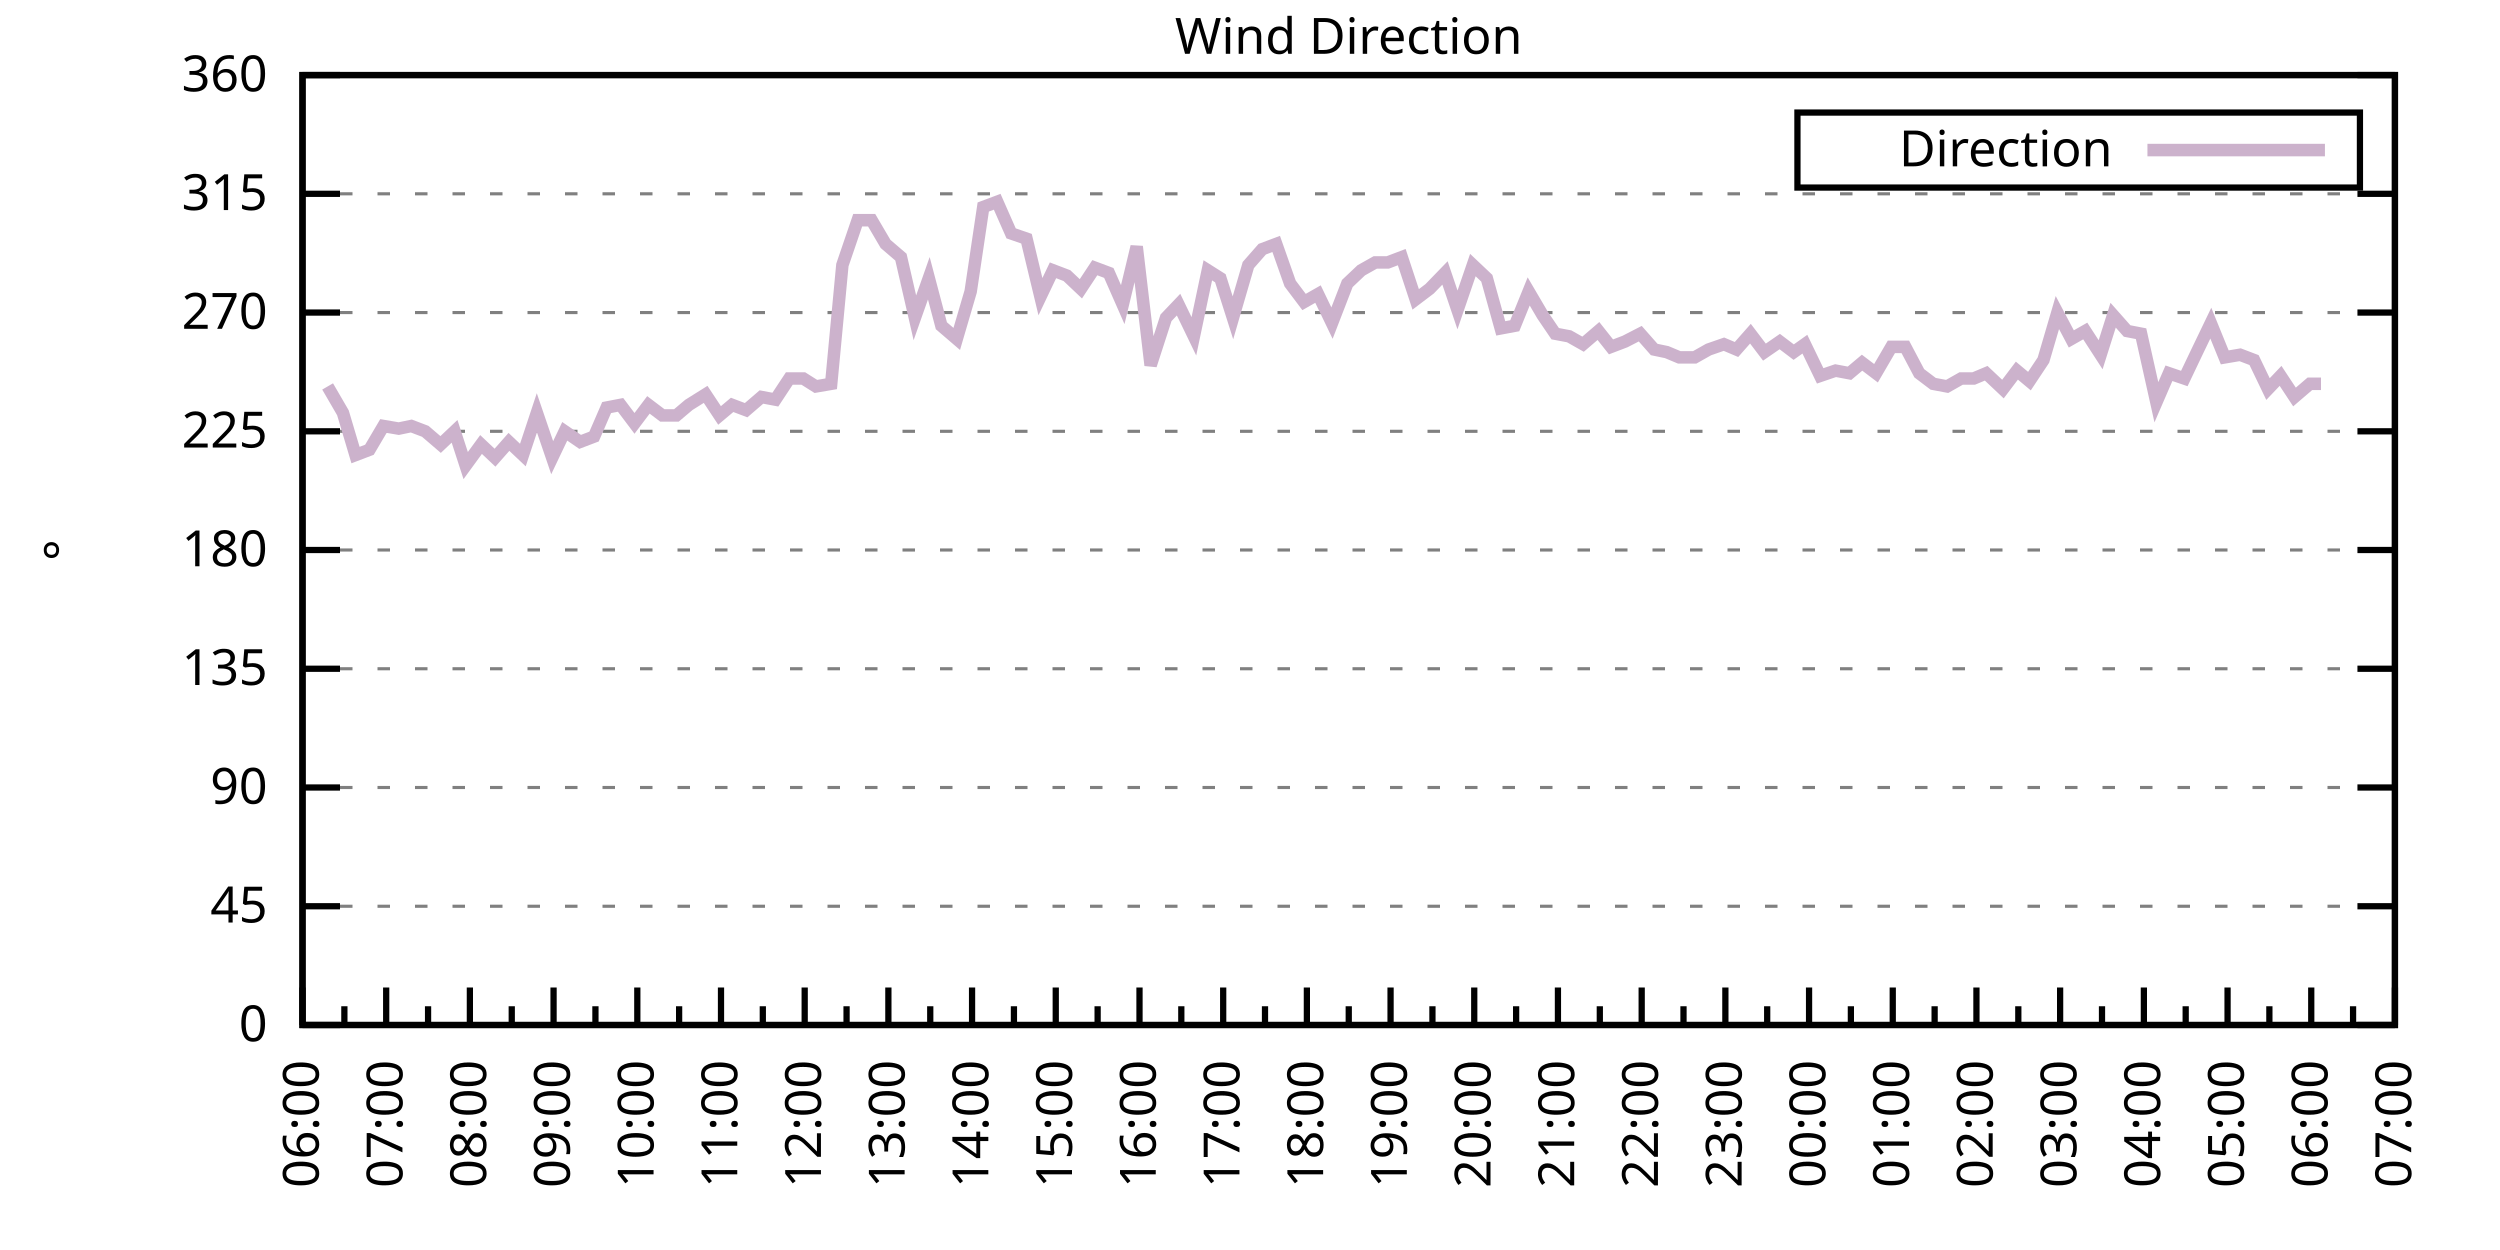
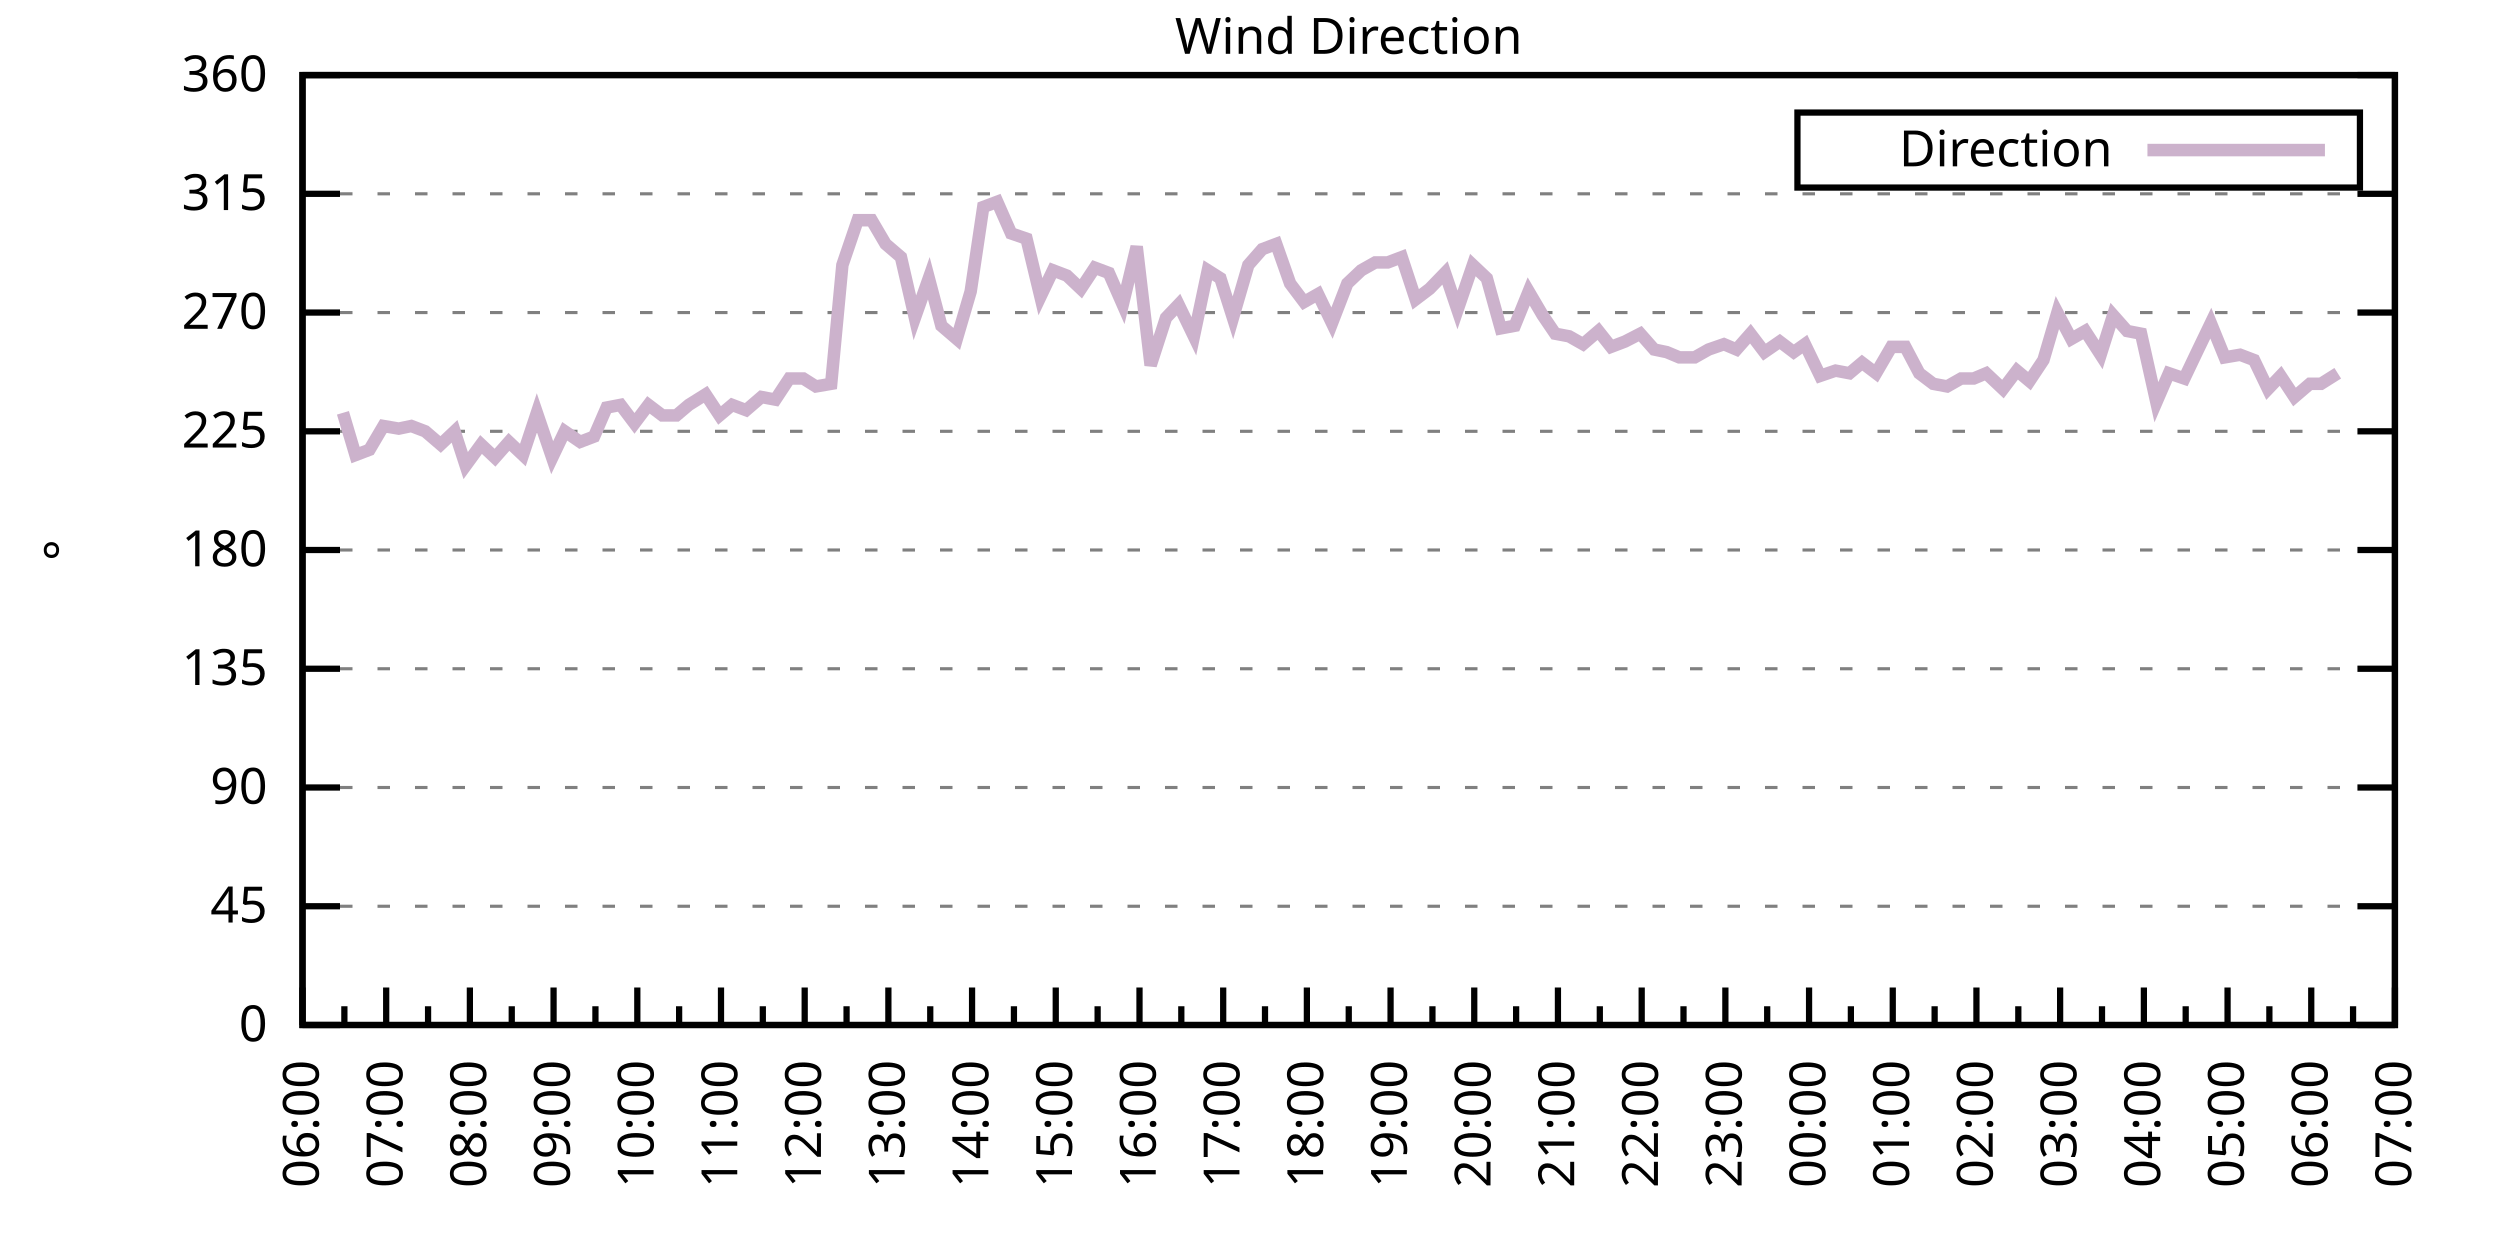
<svg xmlns="http://www.w3.org/2000/svg" xmlns:xlink="http://www.w3.org/1999/xlink" width="400" height="200" viewBox="0 0 400 200">
  <g id="gnuplot_canvas">
    <rect x="0" y="0" width="400" height="200" fill="none" />
    <defs>
      <circle id="gpDot" r="0.5" stroke-width="0.5" stroke="currentColor" />
      <path id="gpPt0" stroke-width="0.333" stroke="currentColor" d="M-1,0 h2 M0,-1 v2" />
      <path id="gpPt1" stroke-width="0.333" stroke="currentColor" d="M-1,-1 L1,1 M1,-1 L-1,1" />
      <path id="gpPt2" stroke-width="0.333" stroke="currentColor" d="M-1,0 L1,0 M0,-1 L0,1 M-1,-1 L1,1 M-1,1 L1,-1" />
      <rect id="gpPt3" stroke-width="0.333" stroke="currentColor" x="-1" y="-1" width="2" height="2" />
      <rect id="gpPt4" stroke-width="0.333" stroke="currentColor" fill="currentColor" x="-1" y="-1" width="2" height="2" />
      <circle id="gpPt5" stroke-width="0.333" stroke="currentColor" cx="0" cy="0" r="1" />
      <use xlink:href="#gpPt5" id="gpPt6" fill="currentColor" stroke="none" />
      <path id="gpPt7" stroke-width="0.333" stroke="currentColor" d="M0,-1.33 L-1.33,0.67 L1.33,0.67 z" />
      <use xlink:href="#gpPt7" id="gpPt8" fill="currentColor" stroke="none" />
      <use xlink:href="#gpPt7" id="gpPt9" stroke="currentColor" transform="rotate(180)" />
      <use xlink:href="#gpPt9" id="gpPt10" fill="currentColor" stroke="none" />
      <use xlink:href="#gpPt3" id="gpPt11" stroke="currentColor" transform="rotate(45)" />
      <use xlink:href="#gpPt11" id="gpPt12" fill="currentColor" stroke="none" />
      <path id="gpPt13" stroke-width="0.333" stroke="currentColor" d="M0,1.330 L1.265,0.411 L0.782,-1.067 L-0.782,-1.076 L-1.265,0.411 z" />
      <use xlink:href="#gpPt13" id="gpPt14" fill="currentColor" stroke="none" />
      <filter id="textbox" filterUnits="objectBoundingBox" x="0" y="0" height="1" width="1">
        <feFlood flood-color="white" flood-opacity="1" result="bgnd" />
        <feComposite in="SourceGraphic" in2="bgnd" operator="atop" />
      </filter>
      <filter id="greybox" filterUnits="objectBoundingBox" x="0" y="0" height="1" width="1">
        <feFlood flood-color="lightgrey" flood-opacity="1" result="grey" />
        <feComposite in="SourceGraphic" in2="grey" operator="atop" />
      </filter>
    </defs>
    <g fill="none" color="white" stroke="currentColor" stroke-width="1.00" stroke-linecap="butt" stroke-linejoin="miter">
</g>
    <g fill="none" color="black" stroke="currentColor" stroke-width="1.00" stroke-linecap="butt" stroke-linejoin="miter">
      <g stroke="none" shape-rendering="crispEdges">
        <polygon fill="rgb(255, 255, 255)" points="48.40,164.00 383.18,164.00 383.18,12.02 48.40,12.02 " />
      </g>
    </g>
    <g fill="none" color="black" stroke="currentColor" stroke-width="1.00" stroke-linecap="butt" stroke-linejoin="miter">
</g>
    <g fill="none" color="black" stroke="black" stroke-width="0.50" stroke-linecap="butt" stroke-linejoin="miter">
</g>
    <g fill="none" color="gray" stroke="currentColor" stroke-width="0.50" stroke-linecap="butt" stroke-linejoin="miter">
      <path stroke="gray" stroke-dasharray="2,4" class="gridline" d="M48.40,164.00 L383.19,164.00  " />
    </g>
    <g fill="none" color="gray" stroke="gray" stroke-width="1.00" stroke-linecap="butt" stroke-linejoin="miter">
</g>
    <g fill="none" color="black" stroke="currentColor" stroke-width="1.00" stroke-linecap="butt" stroke-linejoin="miter">
      <path stroke="black" d="M48.40,164.00 L54.40,164.00 M383.19,164.00 L377.19,164.00  " />
      <g transform="translate(42.80,166.60)" stroke="none" fill="black" font-family="Sans" font-size="8.00" text-anchor="end">
        <text>
          <tspan font-family="Sans"> 0</tspan>
        </text>
      </g>
    </g>
    <g fill="none" color="black" stroke="currentColor" stroke-width="1.00" stroke-linecap="butt" stroke-linejoin="miter">
</g>
    <g fill="none" color="black" stroke="black" stroke-width="0.50" stroke-linecap="butt" stroke-linejoin="miter">
</g>
    <g fill="none" color="gray" stroke="currentColor" stroke-width="0.50" stroke-linecap="butt" stroke-linejoin="miter">
      <path stroke="gray" stroke-dasharray="2,4" class="gridline" d="M48.40,145.00 L383.19,145.00  " />
    </g>
    <g fill="none" color="gray" stroke="gray" stroke-width="1.00" stroke-linecap="butt" stroke-linejoin="miter">
</g>
    <g fill="none" color="black" stroke="currentColor" stroke-width="1.00" stroke-linecap="butt" stroke-linejoin="miter">
      <path stroke="black" d="M48.40,145.00 L54.40,145.00 M383.19,145.00 L377.19,145.00  " />
      <g transform="translate(42.80,147.60)" stroke="none" fill="black" font-family="Sans" font-size="8.00" text-anchor="end">
        <text>
          <tspan font-family="Sans"> 45</tspan>
        </text>
      </g>
    </g>
    <g fill="none" color="black" stroke="currentColor" stroke-width="1.00" stroke-linecap="butt" stroke-linejoin="miter">
</g>
    <g fill="none" color="black" stroke="black" stroke-width="0.50" stroke-linecap="butt" stroke-linejoin="miter">
</g>
    <g fill="none" color="gray" stroke="currentColor" stroke-width="0.50" stroke-linecap="butt" stroke-linejoin="miter">
      <path stroke="gray" stroke-dasharray="2,4" class="gridline" d="M48.40,126.00 L383.19,126.00  " />
    </g>
    <g fill="none" color="gray" stroke="gray" stroke-width="1.00" stroke-linecap="butt" stroke-linejoin="miter">
</g>
    <g fill="none" color="black" stroke="currentColor" stroke-width="1.00" stroke-linecap="butt" stroke-linejoin="miter">
      <path stroke="black" d="M48.40,126.00 L54.40,126.00 M383.19,126.00 L377.19,126.00  " />
      <g transform="translate(42.80,128.60)" stroke="none" fill="black" font-family="Sans" font-size="8.00" text-anchor="end">
        <text>
          <tspan font-family="Sans"> 90</tspan>
        </text>
      </g>
    </g>
    <g fill="none" color="black" stroke="currentColor" stroke-width="1.00" stroke-linecap="butt" stroke-linejoin="miter">
</g>
    <g fill="none" color="black" stroke="black" stroke-width="0.50" stroke-linecap="butt" stroke-linejoin="miter">
</g>
    <g fill="none" color="gray" stroke="currentColor" stroke-width="0.50" stroke-linecap="butt" stroke-linejoin="miter">
      <path stroke="gray" stroke-dasharray="2,4" class="gridline" d="M48.40,107.00 L383.19,107.00  " />
    </g>
    <g fill="none" color="gray" stroke="gray" stroke-width="1.00" stroke-linecap="butt" stroke-linejoin="miter">
</g>
    <g fill="none" color="black" stroke="currentColor" stroke-width="1.00" stroke-linecap="butt" stroke-linejoin="miter">
      <path stroke="black" d="M48.40,107.00 L54.40,107.00 M383.19,107.00 L377.19,107.00  " />
      <g transform="translate(42.80,109.60)" stroke="none" fill="black" font-family="Sans" font-size="8.00" text-anchor="end">
        <text>
          <tspan font-family="Sans"> 135</tspan>
        </text>
      </g>
    </g>
    <g fill="none" color="black" stroke="currentColor" stroke-width="1.00" stroke-linecap="butt" stroke-linejoin="miter">
</g>
    <g fill="none" color="black" stroke="black" stroke-width="0.50" stroke-linecap="butt" stroke-linejoin="miter">
</g>
    <g fill="none" color="gray" stroke="currentColor" stroke-width="0.50" stroke-linecap="butt" stroke-linejoin="miter">
      <path stroke="gray" stroke-dasharray="2,4" class="gridline" d="M48.40,88.00 L383.19,88.00  " />
    </g>
    <g fill="none" color="gray" stroke="gray" stroke-width="1.00" stroke-linecap="butt" stroke-linejoin="miter">
</g>
    <g fill="none" color="black" stroke="currentColor" stroke-width="1.00" stroke-linecap="butt" stroke-linejoin="miter">
      <path stroke="black" d="M48.40,88.00 L54.40,88.00 M383.19,88.00 L377.19,88.00  " />
      <g transform="translate(42.80,90.60)" stroke="none" fill="black" font-family="Sans" font-size="8.00" text-anchor="end">
        <text>
          <tspan font-family="Sans"> 180</tspan>
        </text>
      </g>
    </g>
    <g fill="none" color="black" stroke="currentColor" stroke-width="1.00" stroke-linecap="butt" stroke-linejoin="miter">
</g>
    <g fill="none" color="black" stroke="black" stroke-width="0.50" stroke-linecap="butt" stroke-linejoin="miter">
</g>
    <g fill="none" color="gray" stroke="currentColor" stroke-width="0.50" stroke-linecap="butt" stroke-linejoin="miter">
      <path stroke="gray" stroke-dasharray="2,4" class="gridline" d="M48.40,69.01 L383.19,69.01  " />
    </g>
    <g fill="none" color="gray" stroke="gray" stroke-width="1.00" stroke-linecap="butt" stroke-linejoin="miter">
</g>
    <g fill="none" color="black" stroke="currentColor" stroke-width="1.00" stroke-linecap="butt" stroke-linejoin="miter">
      <path stroke="black" d="M48.40,69.01 L54.40,69.01 M383.19,69.01 L377.19,69.01  " />
      <g transform="translate(42.80,71.61)" stroke="none" fill="black" font-family="Sans" font-size="8.00" text-anchor="end">
        <text>
          <tspan font-family="Sans"> 225</tspan>
        </text>
      </g>
    </g>
    <g fill="none" color="black" stroke="currentColor" stroke-width="1.00" stroke-linecap="butt" stroke-linejoin="miter">
</g>
    <g fill="none" color="black" stroke="black" stroke-width="0.50" stroke-linecap="butt" stroke-linejoin="miter">
</g>
    <g fill="none" color="gray" stroke="currentColor" stroke-width="0.50" stroke-linecap="butt" stroke-linejoin="miter">
      <path stroke="gray" stroke-dasharray="2,4" class="gridline" d="M48.40,50.01 L383.19,50.01  " />
    </g>
    <g fill="none" color="gray" stroke="gray" stroke-width="1.00" stroke-linecap="butt" stroke-linejoin="miter">
</g>
    <g fill="none" color="black" stroke="currentColor" stroke-width="1.00" stroke-linecap="butt" stroke-linejoin="miter">
      <path stroke="black" d="M48.40,50.01 L54.40,50.01 M383.19,50.01 L377.19,50.01  " />
      <g transform="translate(42.80,52.61)" stroke="none" fill="black" font-family="Sans" font-size="8.00" text-anchor="end">
        <text>
          <tspan font-family="Sans"> 270</tspan>
        </text>
      </g>
    </g>
    <g fill="none" color="black" stroke="currentColor" stroke-width="1.00" stroke-linecap="butt" stroke-linejoin="miter">
</g>
    <g fill="none" color="black" stroke="black" stroke-width="0.50" stroke-linecap="butt" stroke-linejoin="miter">
</g>
    <g fill="none" color="gray" stroke="currentColor" stroke-width="0.50" stroke-linecap="butt" stroke-linejoin="miter">
      <path stroke="gray" stroke-dasharray="2,4" class="gridline" d="M48.40,31.01 L383.19,31.01  " />
    </g>
    <g fill="none" color="gray" stroke="gray" stroke-width="1.00" stroke-linecap="butt" stroke-linejoin="miter">
</g>
    <g fill="none" color="black" stroke="currentColor" stroke-width="1.00" stroke-linecap="butt" stroke-linejoin="miter">
      <path stroke="black" d="M48.40,31.01 L54.40,31.01 M383.19,31.01 L377.19,31.01  " />
      <g transform="translate(42.80,33.61)" stroke="none" fill="black" font-family="Sans" font-size="8.00" text-anchor="end">
        <text>
          <tspan font-family="Sans"> 315</tspan>
        </text>
      </g>
    </g>
    <g fill="none" color="black" stroke="currentColor" stroke-width="1.00" stroke-linecap="butt" stroke-linejoin="miter">
</g>
    <g fill="none" color="black" stroke="black" stroke-width="0.50" stroke-linecap="butt" stroke-linejoin="miter">
</g>
    <g fill="none" color="gray" stroke="currentColor" stroke-width="0.50" stroke-linecap="butt" stroke-linejoin="miter">
      <path stroke="gray" stroke-dasharray="2,4" class="gridline" d="M48.40,12.01 L383.19,12.01  " />
    </g>
    <g fill="none" color="gray" stroke="gray" stroke-width="1.00" stroke-linecap="butt" stroke-linejoin="miter">
</g>
    <g fill="none" color="black" stroke="currentColor" stroke-width="1.00" stroke-linecap="butt" stroke-linejoin="miter">
      <path stroke="black" d="M48.40,12.01 L54.40,12.01 M383.19,12.01 L377.19,12.01  " />
      <g transform="translate(42.80,14.61)" stroke="none" fill="black" font-family="Sans" font-size="8.00" text-anchor="end">
        <text>
          <tspan font-family="Sans"> 360</tspan>
        </text>
      </g>
    </g>
    <g fill="none" color="black" stroke="currentColor" stroke-width="1.00" stroke-linecap="butt" stroke-linejoin="miter">
      <path stroke="black" d="M48.40,164.00 L48.40,158.00  " />
      <g transform="translate(51.00,169.60) rotate(270)" stroke="none" fill="black" font-family="Sans" font-size="8.00" text-anchor="end">
        <text>
          <tspan font-family="Sans">06:00</tspan>
        </text>
      </g>
    </g>
    <g fill="none" color="black" stroke="currentColor" stroke-width="1.00" stroke-linecap="butt" stroke-linejoin="miter">
      <path stroke="black" d="M55.10,164.00 L55.10,161.00 M61.79,164.00 L61.79,158.00  " />
      <g transform="translate(64.39,169.60) rotate(270)" stroke="none" fill="black" font-family="Sans" font-size="8.00" text-anchor="end">
        <text>
          <tspan font-family="Sans">07:00</tspan>
        </text>
      </g>
    </g>
    <g fill="none" color="black" stroke="currentColor" stroke-width="1.00" stroke-linecap="butt" stroke-linejoin="miter">
      <path stroke="black" d="M68.49,164.00 L68.49,161.00 M75.18,164.00 L75.18,158.00  " />
      <g transform="translate(77.78,169.60) rotate(270)" stroke="none" fill="black" font-family="Sans" font-size="8.00" text-anchor="end">
        <text>
          <tspan font-family="Sans">08:00</tspan>
        </text>
      </g>
    </g>
    <g fill="none" color="black" stroke="currentColor" stroke-width="1.00" stroke-linecap="butt" stroke-linejoin="miter">
      <path stroke="black" d="M81.88,164.00 L81.88,161.00 M88.57,164.00 L88.57,158.00  " />
      <g transform="translate(91.17,169.60) rotate(270)" stroke="none" fill="black" font-family="Sans" font-size="8.00" text-anchor="end">
        <text>
          <tspan font-family="Sans">09:00</tspan>
        </text>
      </g>
    </g>
    <g fill="none" color="black" stroke="currentColor" stroke-width="1.00" stroke-linecap="butt" stroke-linejoin="miter">
      <path stroke="black" d="M95.27,164.00 L95.27,161.00 M101.97,164.00 L101.97,158.00  " />
      <g transform="translate(104.57,169.60) rotate(270)" stroke="none" fill="black" font-family="Sans" font-size="8.00" text-anchor="end">
        <text>
          <tspan font-family="Sans">10:00</tspan>
        </text>
      </g>
    </g>
    <g fill="none" color="black" stroke="currentColor" stroke-width="1.00" stroke-linecap="butt" stroke-linejoin="miter">
      <path stroke="black" d="M108.66,164.00 L108.66,161.00 M115.36,164.00 L115.36,158.00  " />
      <g transform="translate(117.96,169.60) rotate(270)" stroke="none" fill="black" font-family="Sans" font-size="8.00" text-anchor="end">
        <text>
          <tspan font-family="Sans">11:00</tspan>
        </text>
      </g>
    </g>
    <g fill="none" color="black" stroke="currentColor" stroke-width="1.00" stroke-linecap="butt" stroke-linejoin="miter">
      <path stroke="black" d="M122.05,164.00 L122.05,161.00 M128.75,164.00 L128.75,158.00  " />
      <g transform="translate(131.35,169.60) rotate(270)" stroke="none" fill="black" font-family="Sans" font-size="8.00" text-anchor="end">
        <text>
          <tspan font-family="Sans">12:00</tspan>
        </text>
      </g>
    </g>
    <g fill="none" color="black" stroke="currentColor" stroke-width="1.00" stroke-linecap="butt" stroke-linejoin="miter">
      <path stroke="black" d="M135.45,164.00 L135.45,161.00 M142.14,164.00 L142.14,158.00  " />
      <g transform="translate(144.74,169.60) rotate(270)" stroke="none" fill="black" font-family="Sans" font-size="8.00" text-anchor="end">
        <text>
          <tspan font-family="Sans">13:00</tspan>
        </text>
      </g>
    </g>
    <g fill="none" color="black" stroke="currentColor" stroke-width="1.00" stroke-linecap="butt" stroke-linejoin="miter">
      <path stroke="black" d="M148.84,164.00 L148.84,161.00 M155.53,164.00 L155.53,158.00  " />
      <g transform="translate(158.13,169.60) rotate(270)" stroke="none" fill="black" font-family="Sans" font-size="8.00" text-anchor="end">
        <text>
          <tspan font-family="Sans">14:00</tspan>
        </text>
      </g>
    </g>
    <g fill="none" color="black" stroke="currentColor" stroke-width="1.00" stroke-linecap="butt" stroke-linejoin="miter">
      <path stroke="black" d="M162.23,164.00 L162.23,161.00 M168.92,164.00 L168.92,158.00  " />
      <g transform="translate(171.52,169.60) rotate(270)" stroke="none" fill="black" font-family="Sans" font-size="8.00" text-anchor="end">
        <text>
          <tspan font-family="Sans">15:00</tspan>
        </text>
      </g>
    </g>
    <g fill="none" color="black" stroke="currentColor" stroke-width="1.00" stroke-linecap="butt" stroke-linejoin="miter">
      <path stroke="black" d="M175.62,164.00 L175.62,161.00 M182.32,164.00 L182.32,158.00  " />
      <g transform="translate(184.92,169.60) rotate(270)" stroke="none" fill="black" font-family="Sans" font-size="8.00" text-anchor="end">
        <text>
          <tspan font-family="Sans">16:00</tspan>
        </text>
      </g>
    </g>
    <g fill="none" color="black" stroke="currentColor" stroke-width="1.00" stroke-linecap="butt" stroke-linejoin="miter">
      <path stroke="black" d="M189.01,164.00 L189.01,161.00 M195.71,164.00 L195.71,158.00  " />
      <g transform="translate(198.31,169.60) rotate(270)" stroke="none" fill="black" font-family="Sans" font-size="8.00" text-anchor="end">
        <text>
          <tspan font-family="Sans">17:00</tspan>
        </text>
      </g>
    </g>
    <g fill="none" color="black" stroke="currentColor" stroke-width="1.00" stroke-linecap="butt" stroke-linejoin="miter">
      <path stroke="black" d="M202.40,164.00 L202.40,161.00 M209.10,164.00 L209.10,158.00  " />
      <g transform="translate(211.70,169.60) rotate(270)" stroke="none" fill="black" font-family="Sans" font-size="8.00" text-anchor="end">
        <text>
          <tspan font-family="Sans">18:00</tspan>
        </text>
      </g>
    </g>
    <g fill="none" color="black" stroke="currentColor" stroke-width="1.00" stroke-linecap="butt" stroke-linejoin="miter">
      <path stroke="black" d="M215.80,164.00 L215.80,161.00 M222.49,164.00 L222.49,158.00  " />
      <g transform="translate(225.09,169.60) rotate(270)" stroke="none" fill="black" font-family="Sans" font-size="8.00" text-anchor="end">
        <text>
          <tspan font-family="Sans">19:00</tspan>
        </text>
      </g>
    </g>
    <g fill="none" color="black" stroke="currentColor" stroke-width="1.00" stroke-linecap="butt" stroke-linejoin="miter">
      <path stroke="black" d="M229.19,164.00 L229.19,161.00 M235.88,164.00 L235.88,158.00  " />
      <g transform="translate(238.48,169.60) rotate(270)" stroke="none" fill="black" font-family="Sans" font-size="8.00" text-anchor="end">
        <text>
          <tspan font-family="Sans">20:00</tspan>
        </text>
      </g>
    </g>
    <g fill="none" color="black" stroke="currentColor" stroke-width="1.00" stroke-linecap="butt" stroke-linejoin="miter">
      <path stroke="black" d="M242.58,164.00 L242.58,161.00 M249.27,164.00 L249.27,158.00  " />
      <g transform="translate(251.87,169.60) rotate(270)" stroke="none" fill="black" font-family="Sans" font-size="8.00" text-anchor="end">
        <text>
          <tspan font-family="Sans">21:00</tspan>
        </text>
      </g>
    </g>
    <g fill="none" color="black" stroke="currentColor" stroke-width="1.00" stroke-linecap="butt" stroke-linejoin="miter">
      <path stroke="black" d="M255.97,164.00 L255.97,161.00 M262.67,164.00 L262.67,158.00  " />
      <g transform="translate(265.27,169.60) rotate(270)" stroke="none" fill="black" font-family="Sans" font-size="8.00" text-anchor="end">
        <text>
          <tspan font-family="Sans">22:00</tspan>
        </text>
      </g>
    </g>
    <g fill="none" color="black" stroke="currentColor" stroke-width="1.00" stroke-linecap="butt" stroke-linejoin="miter">
      <path stroke="black" d="M269.36,164.00 L269.36,161.00 M276.06,164.00 L276.06,158.00  " />
      <g transform="translate(278.66,169.60) rotate(270)" stroke="none" fill="black" font-family="Sans" font-size="8.00" text-anchor="end">
        <text>
          <tspan font-family="Sans">23:00</tspan>
        </text>
      </g>
    </g>
    <g fill="none" color="black" stroke="currentColor" stroke-width="1.00" stroke-linecap="butt" stroke-linejoin="miter">
      <path stroke="black" d="M282.75,164.00 L282.75,161.00 M289.45,164.00 L289.45,158.00  " />
      <g transform="translate(292.05,169.60) rotate(270)" stroke="none" fill="black" font-family="Sans" font-size="8.00" text-anchor="end">
        <text>
          <tspan font-family="Sans">00:00</tspan>
        </text>
      </g>
    </g>
    <g fill="none" color="black" stroke="currentColor" stroke-width="1.00" stroke-linecap="butt" stroke-linejoin="miter">
      <path stroke="black" d="M296.14,164.00 L296.14,161.00 M302.84,164.00 L302.84,158.00  " />
      <g transform="translate(305.44,169.60) rotate(270)" stroke="none" fill="black" font-family="Sans" font-size="8.00" text-anchor="end">
        <text>
          <tspan font-family="Sans">01:00</tspan>
        </text>
      </g>
    </g>
    <g fill="none" color="black" stroke="currentColor" stroke-width="1.00" stroke-linecap="butt" stroke-linejoin="miter">
      <path stroke="black" d="M309.54,164.00 L309.54,161.00 M316.23,164.00 L316.23,158.00  " />
      <g transform="translate(318.83,169.60) rotate(270)" stroke="none" fill="black" font-family="Sans" font-size="8.00" text-anchor="end">
        <text>
          <tspan font-family="Sans">02:00</tspan>
        </text>
      </g>
    </g>
    <g fill="none" color="black" stroke="currentColor" stroke-width="1.00" stroke-linecap="butt" stroke-linejoin="miter">
      <path stroke="black" d="M322.93,164.00 L322.93,161.00 M329.62,164.00 L329.62,158.00  " />
      <g transform="translate(332.22,169.60) rotate(270)" stroke="none" fill="black" font-family="Sans" font-size="8.00" text-anchor="end">
        <text>
          <tspan font-family="Sans">03:00</tspan>
        </text>
      </g>
    </g>
    <g fill="none" color="black" stroke="currentColor" stroke-width="1.00" stroke-linecap="butt" stroke-linejoin="miter">
      <path stroke="black" d="M336.32,164.00 L336.32,161.00 M343.02,164.00 L343.02,158.00  " />
      <g transform="translate(345.62,169.60) rotate(270)" stroke="none" fill="black" font-family="Sans" font-size="8.00" text-anchor="end">
        <text>
          <tspan font-family="Sans">04:00</tspan>
        </text>
      </g>
    </g>
    <g fill="none" color="black" stroke="currentColor" stroke-width="1.00" stroke-linecap="butt" stroke-linejoin="miter">
      <path stroke="black" d="M349.71,164.00 L349.71,161.00 M356.41,164.00 L356.41,158.00  " />
      <g transform="translate(359.01,169.60) rotate(270)" stroke="none" fill="black" font-family="Sans" font-size="8.00" text-anchor="end">
        <text>
          <tspan font-family="Sans">05:00</tspan>
        </text>
      </g>
    </g>
    <g fill="none" color="black" stroke="currentColor" stroke-width="1.00" stroke-linecap="butt" stroke-linejoin="miter">
      <path stroke="black" d="M363.10,164.00 L363.10,161.00 M369.80,164.00 L369.80,158.00  " />
      <g transform="translate(372.40,169.60) rotate(270)" stroke="none" fill="black" font-family="Sans" font-size="8.00" text-anchor="end">
        <text>
          <tspan font-family="Sans">06:00</tspan>
        </text>
      </g>
    </g>
    <g fill="none" color="black" stroke="currentColor" stroke-width="1.00" stroke-linecap="butt" stroke-linejoin="miter">
      <path stroke="black" d="M376.49,164.00 L376.49,161.00 M383.19,164.00 L383.19,158.00  " />
      <g transform="translate(385.79,169.60) rotate(270)" stroke="none" fill="black" font-family="Sans" font-size="8.00" text-anchor="end">
        <text>
          <tspan font-family="Sans">07:00</tspan>
        </text>
      </g>
    </g>
    <g fill="none" color="black" stroke="currentColor" stroke-width="1.00" stroke-linecap="butt" stroke-linejoin="miter">
</g>
    <g fill="none" color="black" stroke="currentColor" stroke-width="1.00" stroke-linecap="butt" stroke-linejoin="miter">
      <path stroke="black" d="M48.40,12.01 L48.40,164.00 L383.19,164.00 L383.19,12.01 L48.40,12.01 Z  " />
    </g>
    <g fill="none" color="black" stroke="currentColor" stroke-width="1.00" stroke-linecap="butt" stroke-linejoin="miter">
      <g transform="translate(12.80,88.01) rotate(270)" stroke="none" fill="black" font-family="Sans" font-size="8.00" text-anchor="middle">
        <text>
          <tspan font-family="Sans">°</tspan>
        </text>
      </g>
    </g>
    <g fill="none" color="black" stroke="currentColor" stroke-width="1.00" stroke-linecap="butt" stroke-linejoin="miter">
</g>
    <g fill="none" color="black" stroke="currentColor" stroke-width="1.00" stroke-linecap="butt" stroke-linejoin="miter">
      <path stroke="black" d="M287.59,30.01 L287.59,18.01 L377.59,18.01 L377.59,30.01 L287.59,30.01 Z  " />
    </g>
    <g id="Wind_direction_plot_1">
      <g fill="none" color="white" stroke="black" stroke-width="2.00" stroke-linecap="butt" stroke-linejoin="miter">
</g>
      <g fill="none" color="black" stroke="currentColor" stroke-width="2.00" stroke-linecap="butt" stroke-linejoin="miter">
        <g transform="translate(337.99,26.61)" stroke="none" fill="black" font-family="Sans" font-size="8.00" text-anchor="end">
          <text>
            <tspan font-family="Sans">Direction</tspan>
          </text>
        </g>
      </g>
      <g fill="none" color="black" stroke="currentColor" stroke-width="2.00" stroke-linecap="butt" stroke-linejoin="miter">
-         <path stroke="rgb(204, 178, 204)" d="M343.59,24.01 L371.99,24.01 M52.42,61.83 L54.87,66.05 L56.88,72.81 L59.11,71.96 L61.35,68.16 L63.80,68.58   L65.81,68.16 L68.04,69.01 L70.50,71.12 L72.73,69.01 L74.51,74.49 L76.97,71.12 L79.20,73.23 L81.43,70.70   L83.66,72.81 L85.90,66.05 L88.35,73.23 L90.36,69.01 L92.82,70.70 L95.05,69.85 L97.06,65.21 L99.29,64.78   L101.52,67.74 L103.75,64.78 L105.98,66.47 L108.22,66.47 L110.22,64.78 L112.90,63.10 L115.13,66.47 L117.14,64.78   L119.38,65.63 L121.83,63.52 L124.06,63.94 L126.29,60.56 L128.53,60.56 L130.54,61.83 L132.99,61.41 L134.78,42.41   L137.23,35.23 L139.46,35.23 L141.69,39.03 L144.15,41.14 L146.38,50.85 L148.61,44.52 L150.62,52.12 L153.08,54.23   L155.31,46.63 L157.32,33.12 L159.55,32.28 L161.78,37.34 L164.24,38.19 L166.47,47.47 L168.48,43.25 L170.71,44.10   L172.94,46.21 L175.17,42.83 L177.41,43.67 L179.64,48.74 L181.87,39.45 L184.10,58.45 L186.56,50.85 L188.57,48.74   L191.02,53.81 L193.25,43.25 L195.26,44.52 L197.27,50.85 L199.73,42.41 L201.96,39.87 L204.19,39.03 L206.42,45.36   L208.65,48.32 L210.88,47.05 L213.12,51.70 L215.57,45.36 L217.80,43.25 L220.04,41.99 L222.04,41.99 L224.28,41.14   L226.51,47.90 L228.74,46.21 L231.20,43.67 L233.20,49.59 L235.66,42.41 L237.89,44.52 L240.12,52.54 L242.36,52.12   L244.59,46.63 L246.82,50.43 L248.83,53.39 L251.06,53.81 L253.29,55.07 L255.75,52.96 L257.76,55.50 L259.99,54.65   L262.44,53.39 L264.67,55.92 L266.68,56.34 L268.69,57.18 L271.15,57.18 L273.38,55.92 L275.83,55.07 L277.84,55.92   L280.07,53.39 L282.31,56.34 L284.76,54.65 L286.99,56.34 L288.78,55.07 L291.23,60.14 L293.69,59.30 L295.92,59.72   L297.93,58.03 L300.16,59.72 L302.62,55.50 L304.85,55.50 L307.08,59.72 L309.31,61.41 L311.54,61.83 L313.78,60.56   L315.79,60.56 L317.79,59.72 L320.47,62.25 L322.70,59.30 L324.71,60.98 L326.95,57.61 L329.18,50.01 L331.41,54.23   L333.64,52.96 L336.10,56.76 L338.10,50.43 L340.34,52.96 L342.57,53.39 L345.02,64.36 L347.03,59.72 L349.49,60.56   L351.50,56.34 L353.73,51.70 L355.96,57.18 L358.42,56.76 L360.65,57.61 L362.88,62.25 L364.89,60.14 L367.12,63.52   L369.58,61.41 L371.36,61.41  " />
+         <path stroke="rgb(204, 178, 204)" d="M343.59,24.01 L371.99,24.01 M54.87,66.05 L56.88,72.81 L59.11,71.96 L61.35,68.16 L63.80,68.58 L65.81,68.16   L68.04,69.01 L70.50,71.12 L72.73,69.01 L74.51,74.49 L76.97,71.12 L79.20,73.23 L81.43,70.70 L83.66,72.81   L85.90,66.05 L88.35,73.23 L90.36,69.01 L92.82,70.70 L95.05,69.85 L97.06,65.21 L99.29,64.78 L101.52,67.74   L103.75,64.78 L105.98,66.47 L108.22,66.47 L110.22,64.78 L112.90,63.10 L115.13,66.47 L117.14,64.78 L119.38,65.63   L121.83,63.52 L124.06,63.94 L126.29,60.56 L128.53,60.56 L130.54,61.83 L132.99,61.41 L134.78,42.41 L137.23,35.23   L139.46,35.23 L141.69,39.03 L144.15,41.14 L146.38,50.85 L148.61,44.52 L150.62,52.12 L153.08,54.23 L155.31,46.63   L157.32,33.12 L159.55,32.28 L161.78,37.34 L164.24,38.19 L166.47,47.47 L168.48,43.25 L170.71,44.10 L172.94,46.21   L175.17,42.83 L177.41,43.67 L179.64,48.74 L181.87,39.45 L184.10,58.45 L186.56,50.85 L188.57,48.74 L191.02,53.81   L193.25,43.25 L195.26,44.52 L197.27,50.85 L199.73,42.41 L201.96,39.87 L204.19,39.03 L206.42,45.36 L208.65,48.32   L210.88,47.05 L213.12,51.70 L215.57,45.36 L217.80,43.25 L220.04,41.99 L222.04,41.99 L224.28,41.14 L226.51,47.90   L228.74,46.21 L231.20,43.67 L233.20,49.59 L235.66,42.41 L237.89,44.52 L240.12,52.54 L242.36,52.12 L244.59,46.63   L246.82,50.43 L248.83,53.39 L251.06,53.81 L253.29,55.07 L255.75,52.96 L257.76,55.50 L259.99,54.65 L262.44,53.39   L264.67,55.92 L266.68,56.34 L268.69,57.18 L271.15,57.18 L273.38,55.92 L275.83,55.07 L277.84,55.92 L280.07,53.39   L282.31,56.34 L284.76,54.65 L286.99,56.34 L288.78,55.07 L291.23,60.14 L293.69,59.30 L295.92,59.72 L297.93,58.03   L300.16,59.72 L302.62,55.50 L304.85,55.50 L307.08,59.72 L309.31,61.41 L311.54,61.83 L313.78,60.56 L315.79,60.56   L317.79,59.72 L320.47,62.25 L322.70,59.30 L324.71,60.98 L326.95,57.61 L329.18,50.01 L331.41,54.23 L333.64,52.96   L336.10,56.76 L338.10,50.43 L340.34,52.96 L342.57,53.39 L345.02,64.36 L347.03,59.72 L349.49,60.56 L351.50,56.34   L353.73,51.70 L355.96,57.18 L358.42,56.76 L360.65,57.61 L362.88,62.25 L364.89,60.14 L367.12,63.52 L369.58,61.41   L371.36,61.41 L374.04,59.72  " />
      </g>
    </g>
    <g fill="none" color="black" stroke="currentColor" stroke-width="2.00" stroke-linecap="butt" stroke-linejoin="miter">
</g>
    <g fill="none" color="black" stroke="black" stroke-width="1.00" stroke-linecap="butt" stroke-linejoin="miter">
</g>
    <g fill="none" color="black" stroke="currentColor" stroke-width="1.00" stroke-linecap="butt" stroke-linejoin="miter">
      <path stroke="black" d="M48.40,12.01 L48.40,164.00 L383.19,164.00 L383.19,12.01 L48.40,12.01 Z  " />
    </g>
    <g fill="none" color="black" stroke="currentColor" stroke-width="1.00" stroke-linecap="butt" stroke-linejoin="miter">
      <g transform="translate(215.79,8.61)" stroke="none" fill="black" font-family="Sans" font-size="8.00" text-anchor="middle">
        <text>
          <tspan font-family="Sans">Wind Direction</tspan>
        </text>
      </g>
    </g>
    <g fill="none" color="black" stroke="currentColor" stroke-width="1.00" stroke-linecap="butt" stroke-linejoin="miter">
</g>
  </g>
</svg>
